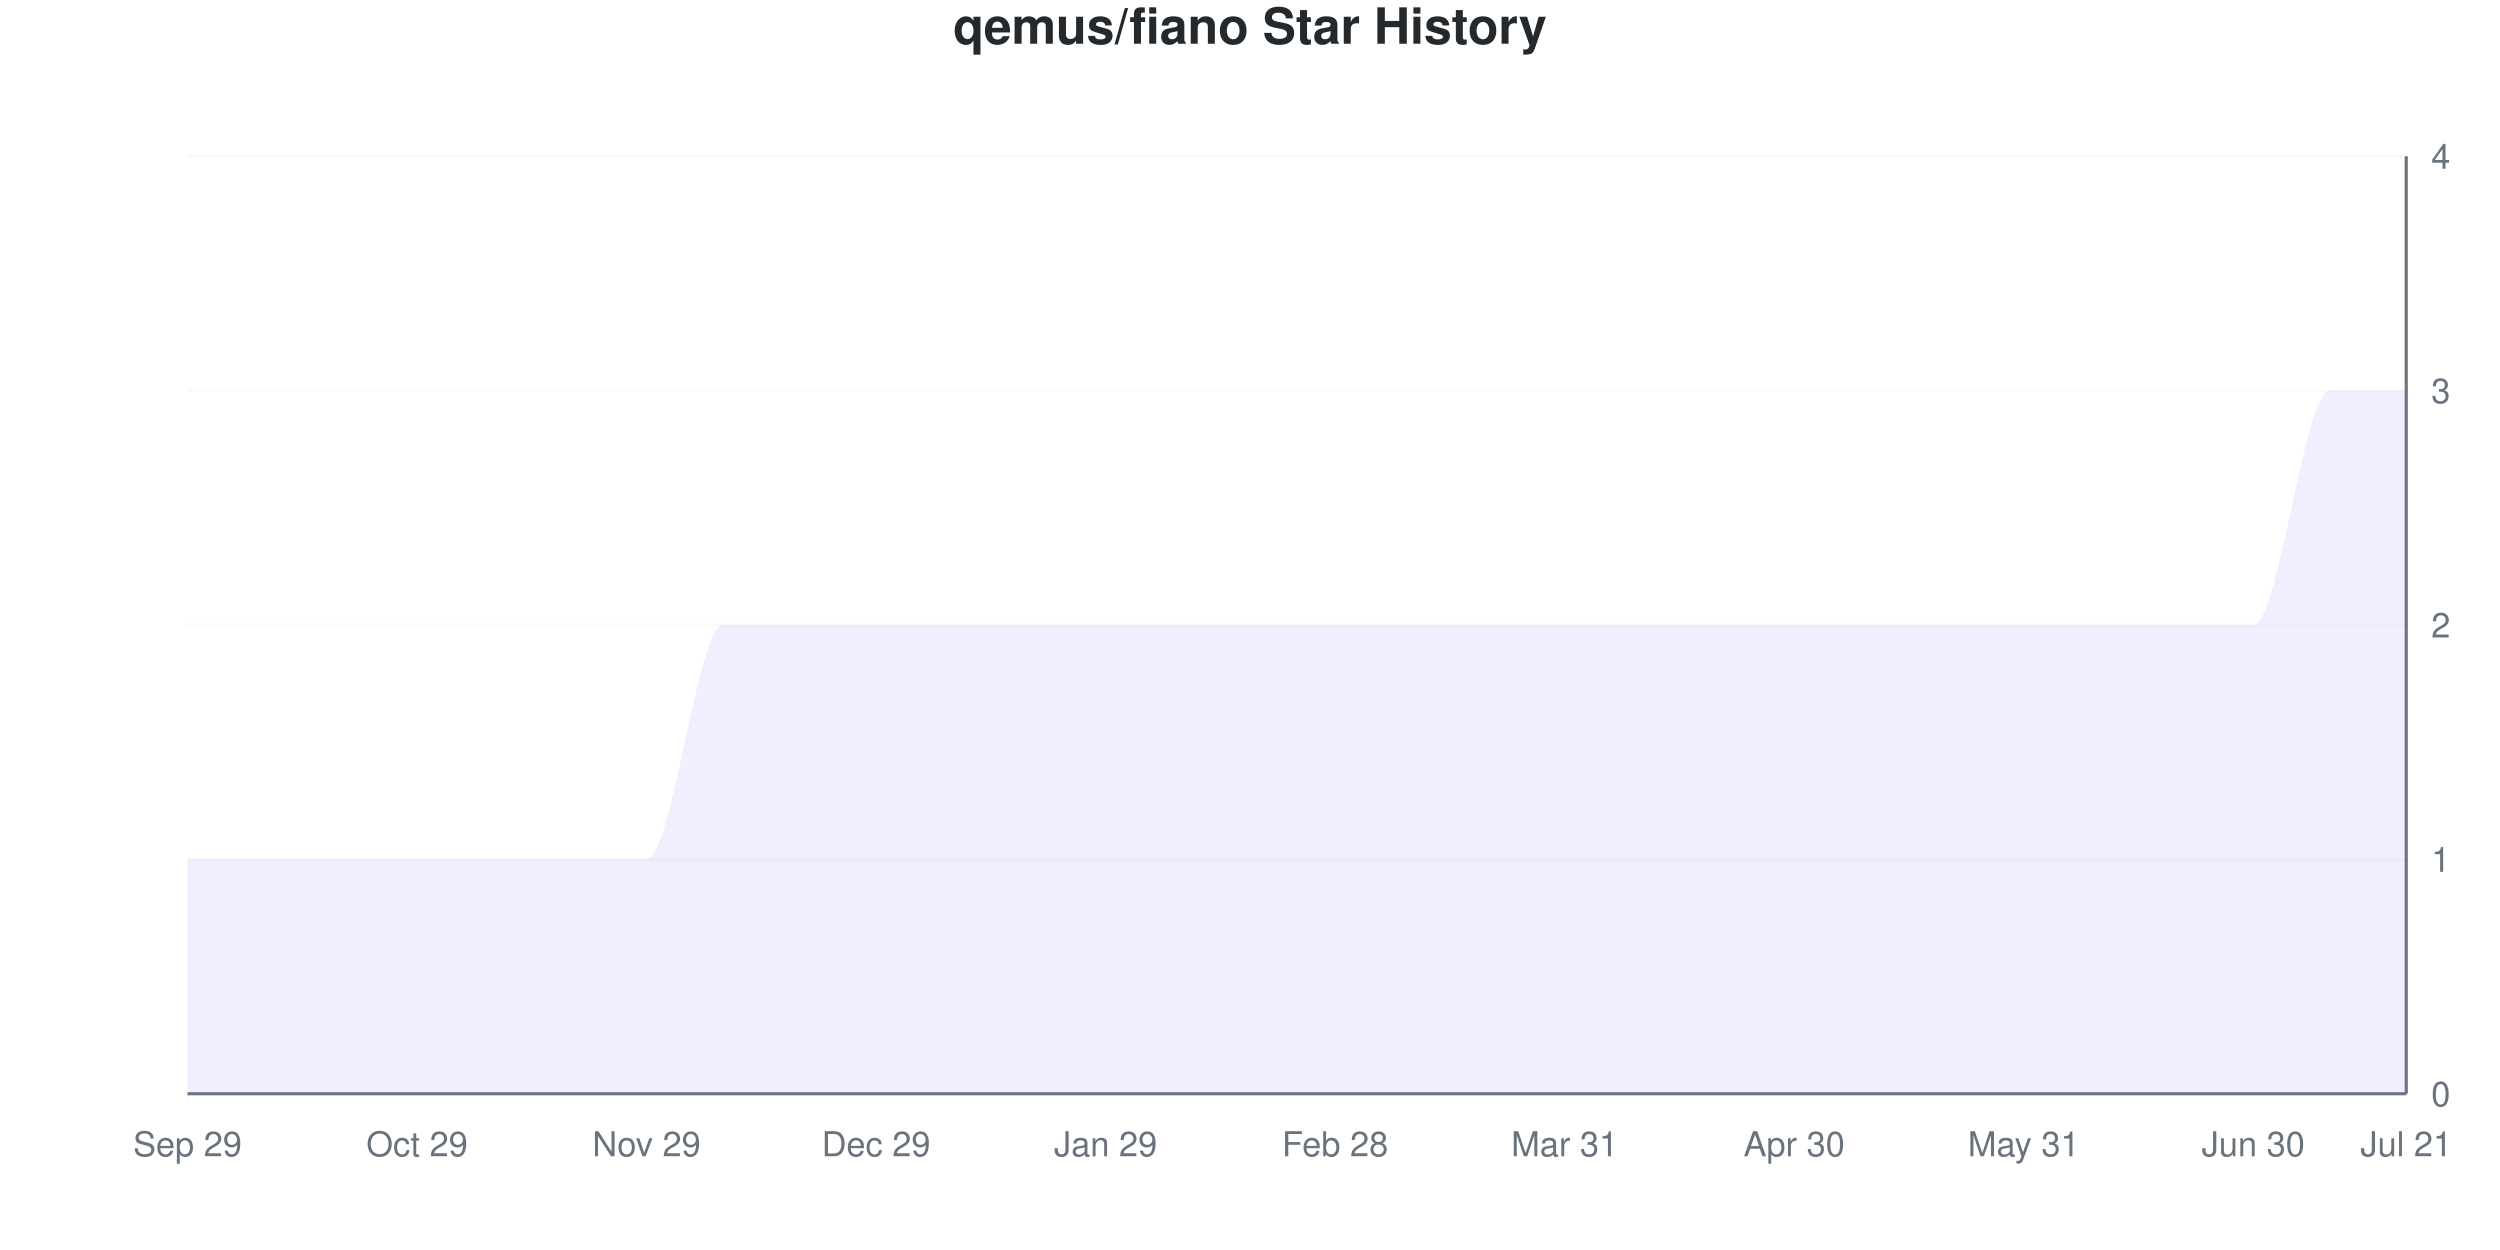
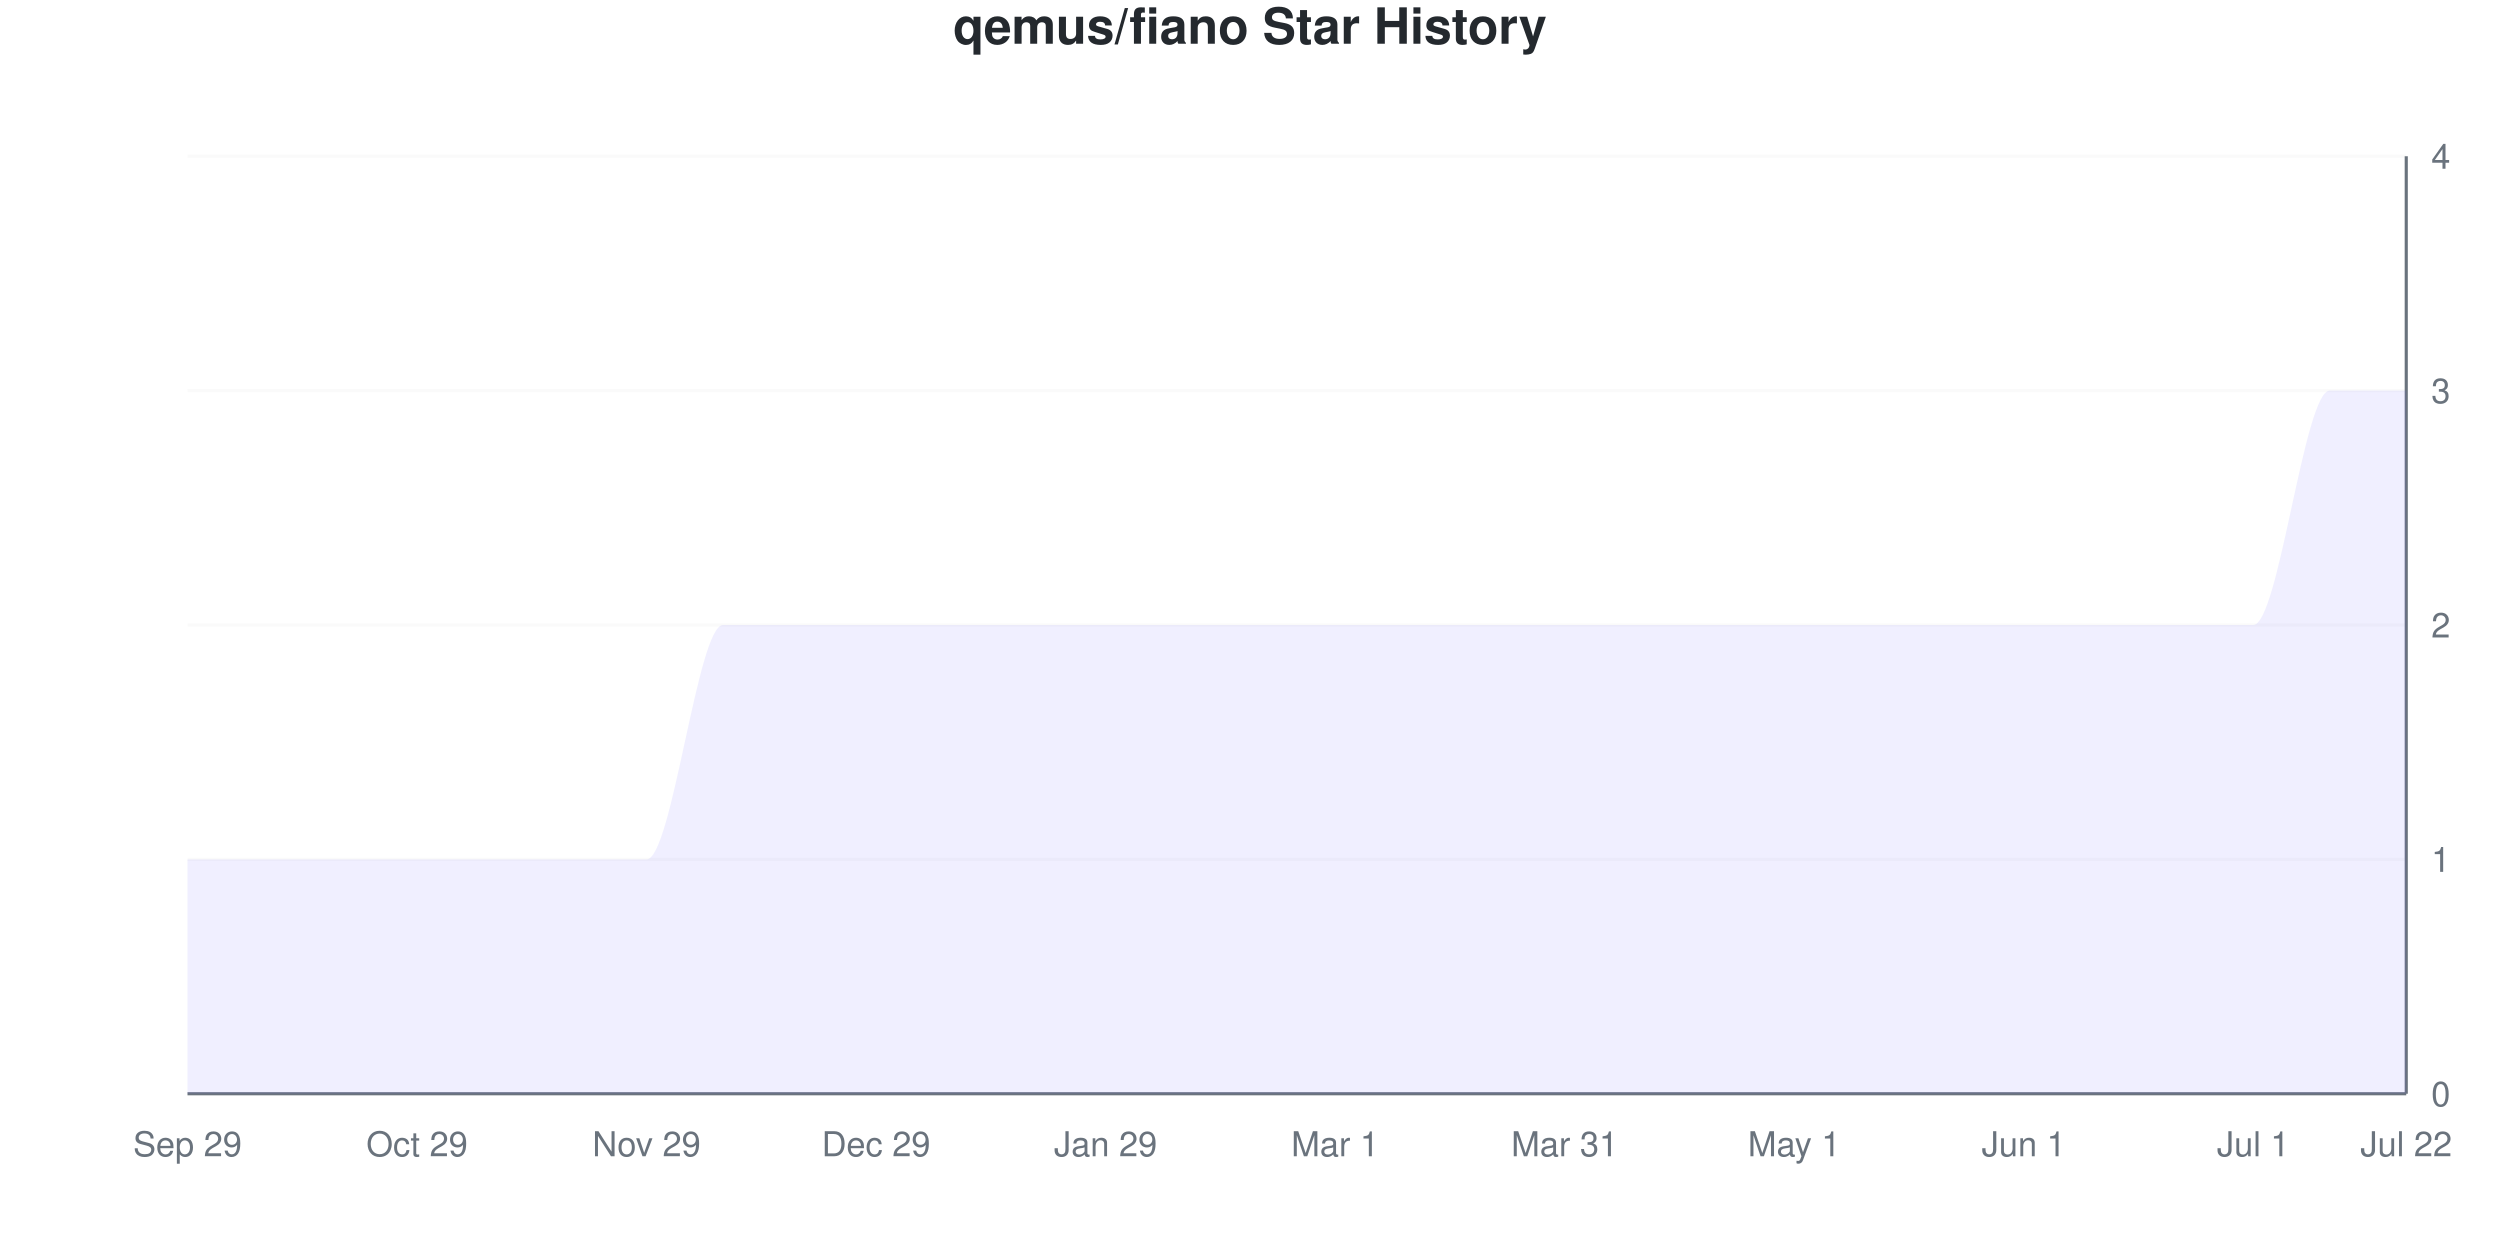
<svg xmlns="http://www.w3.org/2000/svg" viewBox="0 0 800 400" width="800" height="400">
  <style>
    @keyframes drawLine {
      to { stroke-dashoffset: 0; }
    }
    @keyframes fadeInPoint {
      from { opacity: 0; }
      to { opacity: 1; }
    }
    .data-line-0 {
      stroke-dasharray: 1341;
      stroke-dashoffset: 1341;
      animation: drawLine 2s ease-out forwards;
    }
    .data-point {
      opacity: 0;
      animation: fadeInPoint 0.5s ease-out forwards;
    }
    .chart-bg { fill: #fff; }
    .chart-text { fill: #24292e; }
    .chart-muted { fill: #6a737d; }
    .chart-grid { stroke: #eee; }
    .chart-axis { stroke: #6a737d; }
    @media (prefers-color-scheme: dark) {
      .chart-bg { fill: #0d1117; }
      .chart-text { fill: #e6edf3; }
      .chart-muted { fill: #8b949e; }
      .chart-grid { stroke: #21262d; }
      .chart-axis { stroke: #8b949e; }
    }
  </style>
  <rect width="800" height="400" class="chart-bg" />
  <text x="400" y="14" text-anchor="middle" class="chart-text" font-size="16" font-weight="bold" font-family="-apple-system, BlinkMacSystemFont, 'Segoe UI', Helvetica, Arial, sans-serif">qemus/fiano Star History</text>
  <g class="grid">
    <line x1="60" y1="350" x2="770" y2="350" class="chart-grid" stroke-opacity="0.3" />
    <text x="778" y="354" text-anchor="start" class="chart-muted" font-size="11" font-family="-apple-system, BlinkMacSystemFont, 'Segoe UI', Helvetica, Arial, sans-serif">0</text>
    <line x1="60" y1="275" x2="770" y2="275" class="chart-grid" stroke-opacity="0.3" />
    <text x="778" y="279" text-anchor="start" class="chart-muted" font-size="11" font-family="-apple-system, BlinkMacSystemFont, 'Segoe UI', Helvetica, Arial, sans-serif">1</text>
    <line x1="60" y1="200" x2="770" y2="200" class="chart-grid" stroke-opacity="0.3" />
    <text x="778" y="204" text-anchor="start" class="chart-muted" font-size="11" font-family="-apple-system, BlinkMacSystemFont, 'Segoe UI', Helvetica, Arial, sans-serif">2</text>
    <line x1="60" y1="125" x2="770" y2="125" class="chart-grid" stroke-opacity="0.3" />
    <text x="778" y="129" text-anchor="start" class="chart-muted" font-size="11" font-family="-apple-system, BlinkMacSystemFont, 'Segoe UI', Helvetica, Arial, sans-serif">3</text>
    <line x1="60" y1="50" x2="770" y2="50" class="chart-grid" stroke-opacity="0.3" />
    <text x="778" y="54" text-anchor="start" class="chart-muted" font-size="11" font-family="-apple-system, BlinkMacSystemFont, 'Segoe UI', Helvetica, Arial, sans-serif">4</text>
  </g>
  <g class="milestones">
    
  </g>
  <g class="x-axis">
    <text x="60" y="370" text-anchor="middle" class="chart-muted" font-size="11" font-family="-apple-system, BlinkMacSystemFont, 'Segoe UI', Helvetica, Arial, sans-serif">Sep 29</text>
    <text x="133.448" y="370" text-anchor="middle" class="chart-muted" font-size="11" font-family="-apple-system, BlinkMacSystemFont, 'Segoe UI', Helvetica, Arial, sans-serif">Oct 29</text>
    <text x="206.897" y="370" text-anchor="middle" class="chart-muted" font-size="11" font-family="-apple-system, BlinkMacSystemFont, 'Segoe UI', Helvetica, Arial, sans-serif">Nov 29</text>
    <text x="280.345" y="370" text-anchor="middle" class="chart-muted" font-size="11" font-family="-apple-system, BlinkMacSystemFont, 'Segoe UI', Helvetica, Arial, sans-serif">Dec 29</text>
    <text x="353.793" y="370" text-anchor="middle" class="chart-muted" font-size="11" font-family="-apple-system, BlinkMacSystemFont, 'Segoe UI', Helvetica, Arial, sans-serif">Jan 29</text>
-     <text x="427.241" y="370" text-anchor="middle" class="chart-muted" font-size="11" font-family="-apple-system, BlinkMacSystemFont, 'Segoe UI', Helvetica, Arial, sans-serif">Feb 28</text>
+     <text x="427.241" y="370" text-anchor="middle" class="chart-muted" font-size="11" font-family="-apple-system, BlinkMacSystemFont, 'Segoe UI', Helvetica, Arial, sans-serif">Mar 1</text>
    <text x="500.69" y="370" text-anchor="middle" class="chart-muted" font-size="11" font-family="-apple-system, BlinkMacSystemFont, 'Segoe UI', Helvetica, Arial, sans-serif">Mar 31</text>
-     <text x="574.138" y="370" text-anchor="middle" class="chart-muted" font-size="11" font-family="-apple-system, BlinkMacSystemFont, 'Segoe UI', Helvetica, Arial, sans-serif">Apr 30</text>
-     <text x="647.586" y="370" text-anchor="middle" class="chart-muted" font-size="11" font-family="-apple-system, BlinkMacSystemFont, 'Segoe UI', Helvetica, Arial, sans-serif">May 31</text>
-     <text x="721.034" y="370" text-anchor="middle" class="chart-muted" font-size="11" font-family="-apple-system, BlinkMacSystemFont, 'Segoe UI', Helvetica, Arial, sans-serif">Jun 30</text>
-     <text x="770" y="370" text-anchor="middle" class="chart-muted" font-size="11" font-family="-apple-system, BlinkMacSystemFont, 'Segoe UI', Helvetica, Arial, sans-serif">Jul 21</text>
+     <text x="574.138" y="370" text-anchor="middle" class="chart-muted" font-size="11" font-family="-apple-system, BlinkMacSystemFont, 'Segoe UI', Helvetica, Arial, sans-serif">May 1</text>
+     <text x="647.586" y="370" text-anchor="middle" class="chart-muted" font-size="11" font-family="-apple-system, BlinkMacSystemFont, 'Segoe UI', Helvetica, Arial, sans-serif">Jun 1</text>
+     <text x="721.034" y="370" text-anchor="middle" class="chart-muted" font-size="11" font-family="-apple-system, BlinkMacSystemFont, 'Segoe UI', Helvetica, Arial, sans-serif">Jul 1</text>
+     <text x="770" y="370" text-anchor="middle" class="chart-muted" font-size="11" font-family="-apple-system, BlinkMacSystemFont, 'Segoe UI', Helvetica, Arial, sans-serif">Jul 22</text>
  </g>
  <line x1="770" y1="50" x2="770" y2="350" class="chart-axis" stroke-width="1" />
  <line x1="60" y1="350" x2="770" y2="350" class="chart-axis" stroke-width="1" />
  <path d="M60,350 L60,275 C68.161,275 76.322,275 84.483,275 C92.644,275 100.805,275 108.966,275 C117.126,275 125.287,275 133.448,275 C141.609,275 149.77,275 157.931,275 C166.092,275 174.253,275 182.414,275 C190.575,275 198.736,275 206.897,275 C215.057,275 223.218,200 231.379,200 C239.54,200 247.701,200 255.862,200 C264.023,200 272.184,200 280.345,200 C288.506,200 296.667,200 304.828,200 C312.989,200 321.149,200 329.31,200 C337.471,200 345.632,200 353.793,200 C361.954,200 370.115,200 378.276,200 C386.437,200 394.598,200 402.759,200 C410.92,200 419.08,200 427.241,200 C435.402,200 443.563,200 451.724,200 C459.885,200 468.046,200 476.207,200 C484.368,200 492.529,200 500.69,200 C508.851,200 517.011,200 525.172,200 C533.333,200 541.494,200 549.655,200 C557.816,200 565.977,200 574.138,200 C582.299,200 590.46,200 598.621,200 C606.782,200 614.943,200 623.103,200 C631.264,200 639.425,200 647.586,200 C655.747,200 663.908,200 672.069,200 C680.23,200 688.391,200 696.552,200 C704.713,200 712.874,200 721.034,200 C729.195,200 737.356,125 745.517,125 C753.678,125 761.839,125 770,125 L770,350 L60,350 Z" fill="#6b63ff" fill-opacity="0.1" />
  <path d="M60,350 L60,275 C68.161,275 76.322,275 84.483,275 C92.644,275 100.805,275 108.966,275 C117.126,275 125.287,275 133.448,275 C141.609,275 149.77,275 157.931,275 C166.092,275 174.253,275 182.414,275 C190.575,275 198.736,275 206.897,275 C215.057,275 223.218,200 231.379,200 C239.54,200 247.701,200 255.862,200 C264.023,200 272.184,200 280.345,200 C288.506,200 296.667,200 304.828,200 C312.989,200 321.149,200 329.31,200 C337.471,200 345.632,200 353.793,200 C361.954,200 370.115,200 378.276,200 C386.437,200 394.598,200 402.759,200 C410.92,200 419.08,200 427.241,200 C435.402,200 443.563,200 451.724,200 C459.885,200 468.046,200 476.207,200 C484.368,200 492.529,200 500.69,200 C508.851,200 517.011,200 525.172,200 C533.333,200 541.494,200 549.655,200 C557.816,200 565.977,200 574.138,200 C582.299,200 590.46,200 598.621,200 C606.782,200 614.943,200 623.103,200 C631.264,200 639.425,200 647.586,200 C655.747,200 663.908,200 672.069,200 C680.23,200 688.391,200 696.552,200 C704.713,200 712.874,200 721.034,200 C729.195,200 737.356,125 745.517,125 C753.678,125 761.839,125 770,125" fill="none" stroke="#6b63ff" stroke-width="2.5" class="data-line-0" />
  <g class="points">
    <circle cx="60" cy="275" r="4" fill="#6b63ff" class="data-point" style="animation-delay: 1.50s" />
    <circle cx="84.483" cy="275" r="4" fill="#6b63ff" class="data-point" style="animation-delay: 1.55s" />
    <circle cx="108.966" cy="275" r="4" fill="#6b63ff" class="data-point" style="animation-delay: 1.60s" />
    <circle cx="133.448" cy="275" r="4" fill="#6b63ff" class="data-point" style="animation-delay: 1.65s" />
    <circle cx="157.931" cy="275" r="4" fill="#6b63ff" class="data-point" style="animation-delay: 1.70s" />
    <circle cx="182.414" cy="275" r="4" fill="#6b63ff" class="data-point" style="animation-delay: 1.75s" />
    <circle cx="206.897" cy="275" r="4" fill="#6b63ff" class="data-point" style="animation-delay: 1.80s" />
    <circle cx="231.379" cy="200" r="4" fill="#6b63ff" class="data-point" style="animation-delay: 1.85s" />
    <circle cx="255.862" cy="200" r="4" fill="#6b63ff" class="data-point" style="animation-delay: 1.90s" />
    <circle cx="280.345" cy="200" r="4" fill="#6b63ff" class="data-point" style="animation-delay: 1.95s" />
    <circle cx="304.828" cy="200" r="4" fill="#6b63ff" class="data-point" style="animation-delay: 2.00s" />
    <circle cx="329.31" cy="200" r="4" fill="#6b63ff" class="data-point" style="animation-delay: 2.05s" />
    <circle cx="353.793" cy="200" r="4" fill="#6b63ff" class="data-point" style="animation-delay: 2.10s" />
    <circle cx="378.276" cy="200" r="4" fill="#6b63ff" class="data-point" style="animation-delay: 2.15s" />
    <circle cx="402.759" cy="200" r="4" fill="#6b63ff" class="data-point" style="animation-delay: 2.20s" />
    <circle cx="427.241" cy="200" r="4" fill="#6b63ff" class="data-point" style="animation-delay: 2.25s" />
    <circle cx="451.724" cy="200" r="4" fill="#6b63ff" class="data-point" style="animation-delay: 2.30s" />
    <circle cx="476.207" cy="200" r="4" fill="#6b63ff" class="data-point" style="animation-delay: 2.35s" />
    <circle cx="500.69" cy="200" r="4" fill="#6b63ff" class="data-point" style="animation-delay: 2.40s" />
    <circle cx="525.172" cy="200" r="4" fill="#6b63ff" class="data-point" style="animation-delay: 2.45s" />
    <circle cx="549.655" cy="200" r="4" fill="#6b63ff" class="data-point" style="animation-delay: 2.50s" />
    <circle cx="574.138" cy="200" r="4" fill="#6b63ff" class="data-point" style="animation-delay: 2.55s" />
    <circle cx="598.621" cy="200" r="4" fill="#6b63ff" class="data-point" style="animation-delay: 2.60s" />
    <circle cx="623.103" cy="200" r="4" fill="#6b63ff" class="data-point" style="animation-delay: 2.65s" />
    <circle cx="647.586" cy="200" r="4" fill="#6b63ff" class="data-point" style="animation-delay: 2.70s" />
    <circle cx="672.069" cy="200" r="4" fill="#6b63ff" class="data-point" style="animation-delay: 2.75s" />
    <circle cx="696.552" cy="200" r="4" fill="#6b63ff" class="data-point" style="animation-delay: 2.80s" />
    <circle cx="721.034" cy="200" r="4" fill="#6b63ff" class="data-point" style="animation-delay: 2.85s" />
    <circle cx="745.517" cy="125" r="4" fill="#6b63ff" class="data-point" style="animation-delay: 2.90s" />
    <circle cx="770" cy="125" r="4" fill="#6b63ff" class="data-point" style="animation-delay: 2.95s" />
  </g>
</svg>
